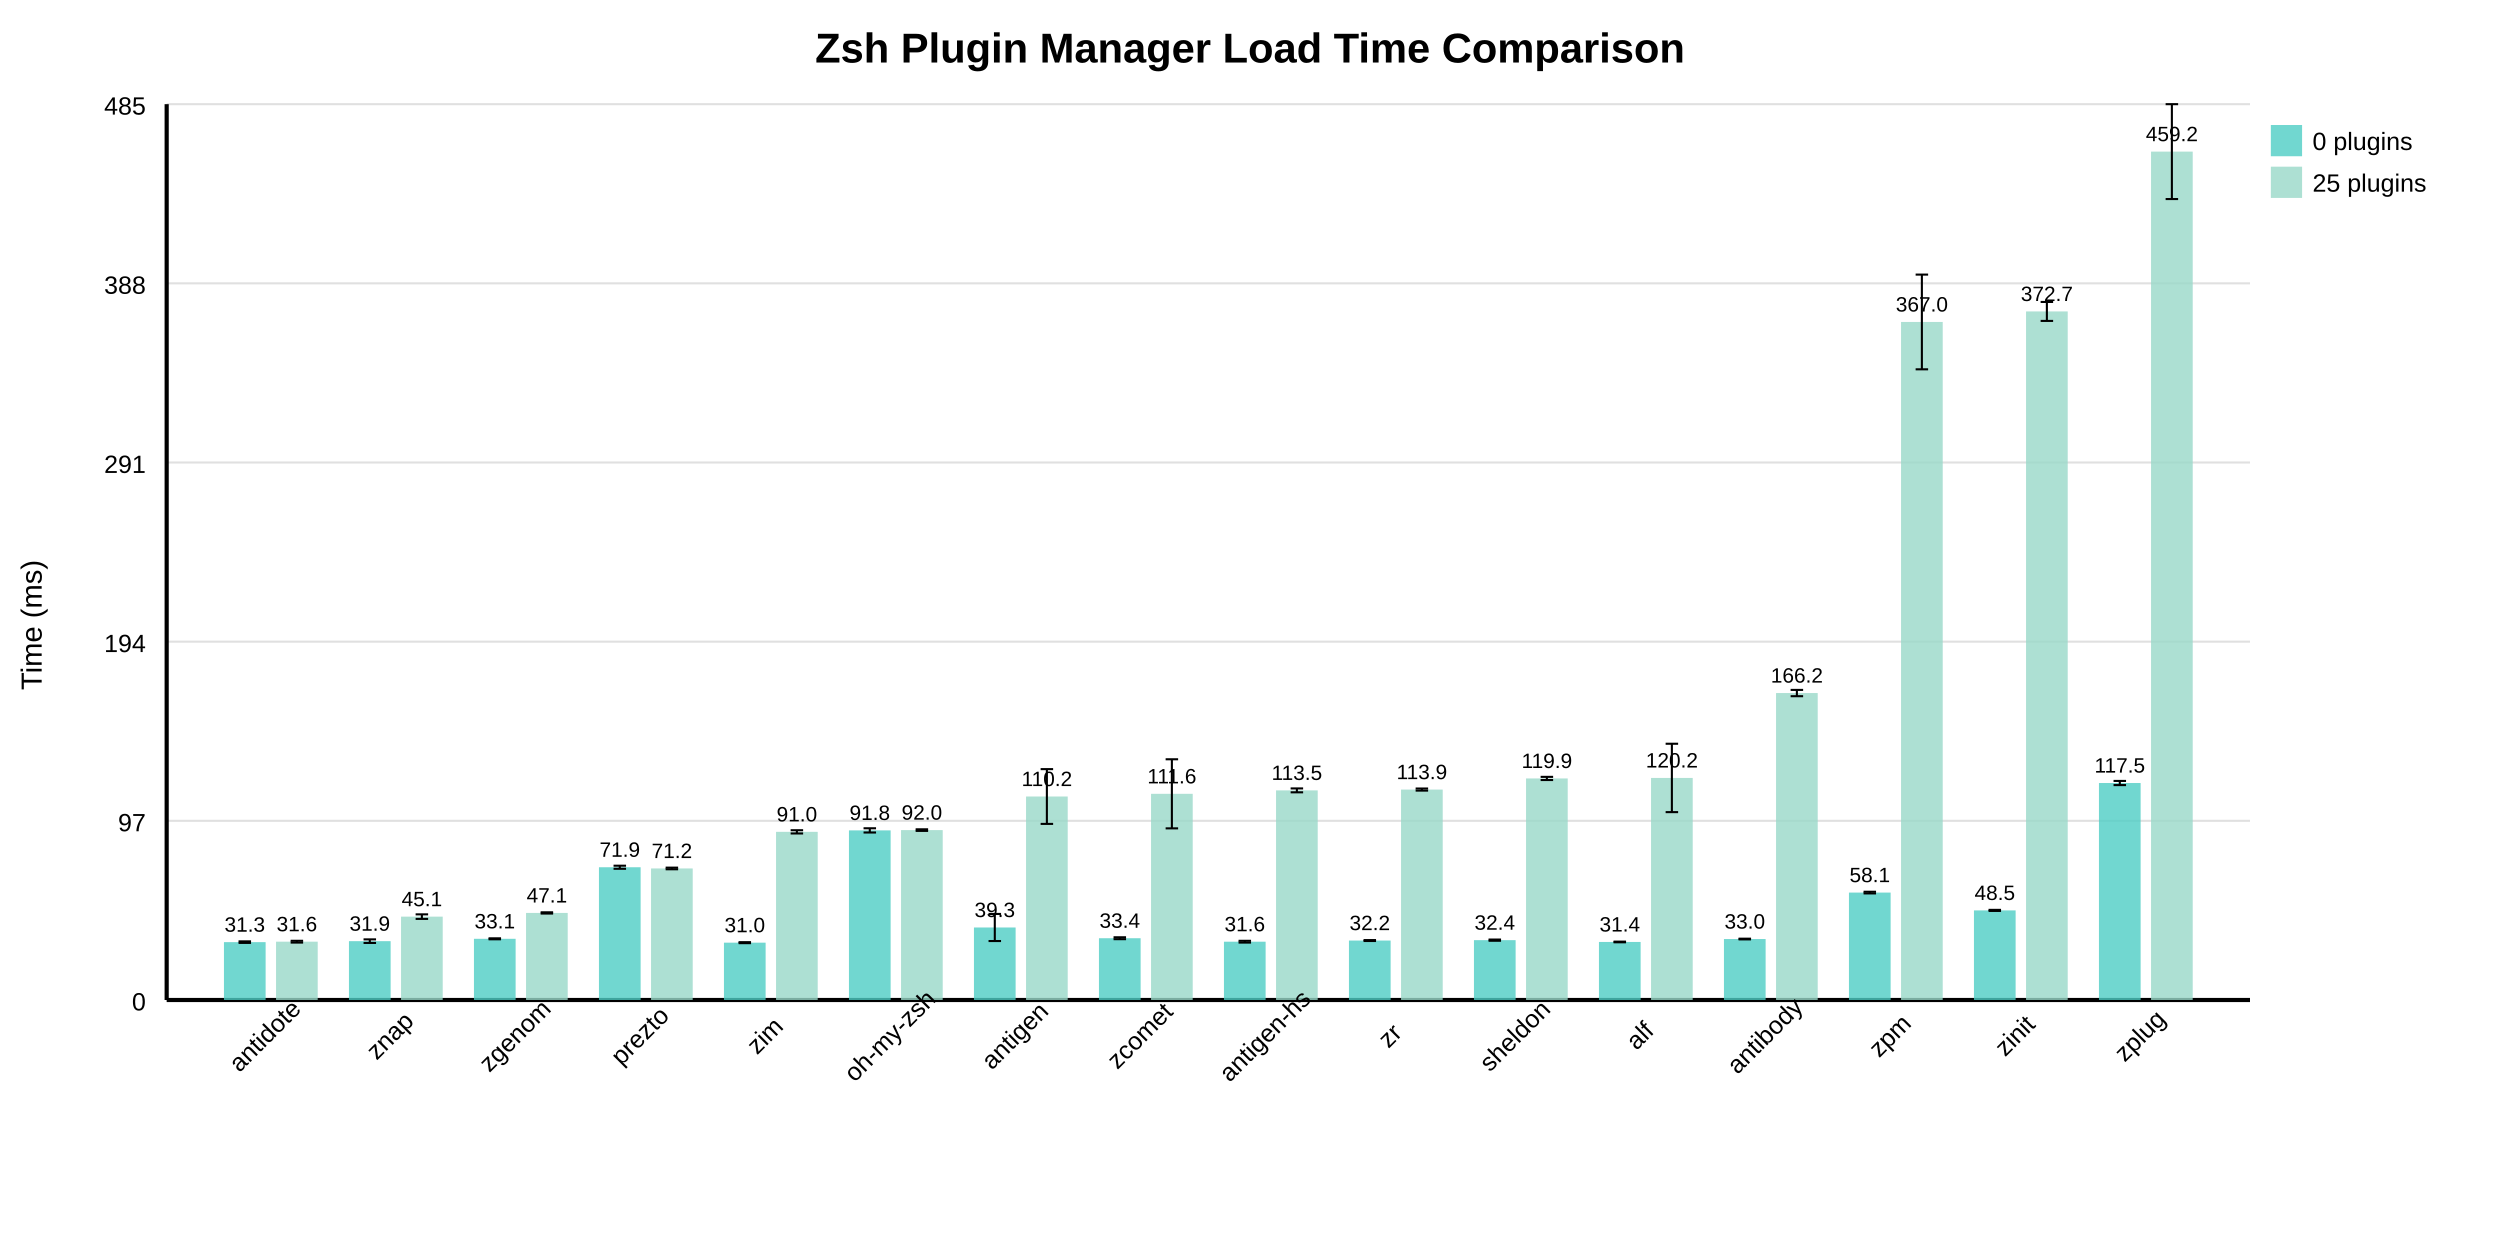
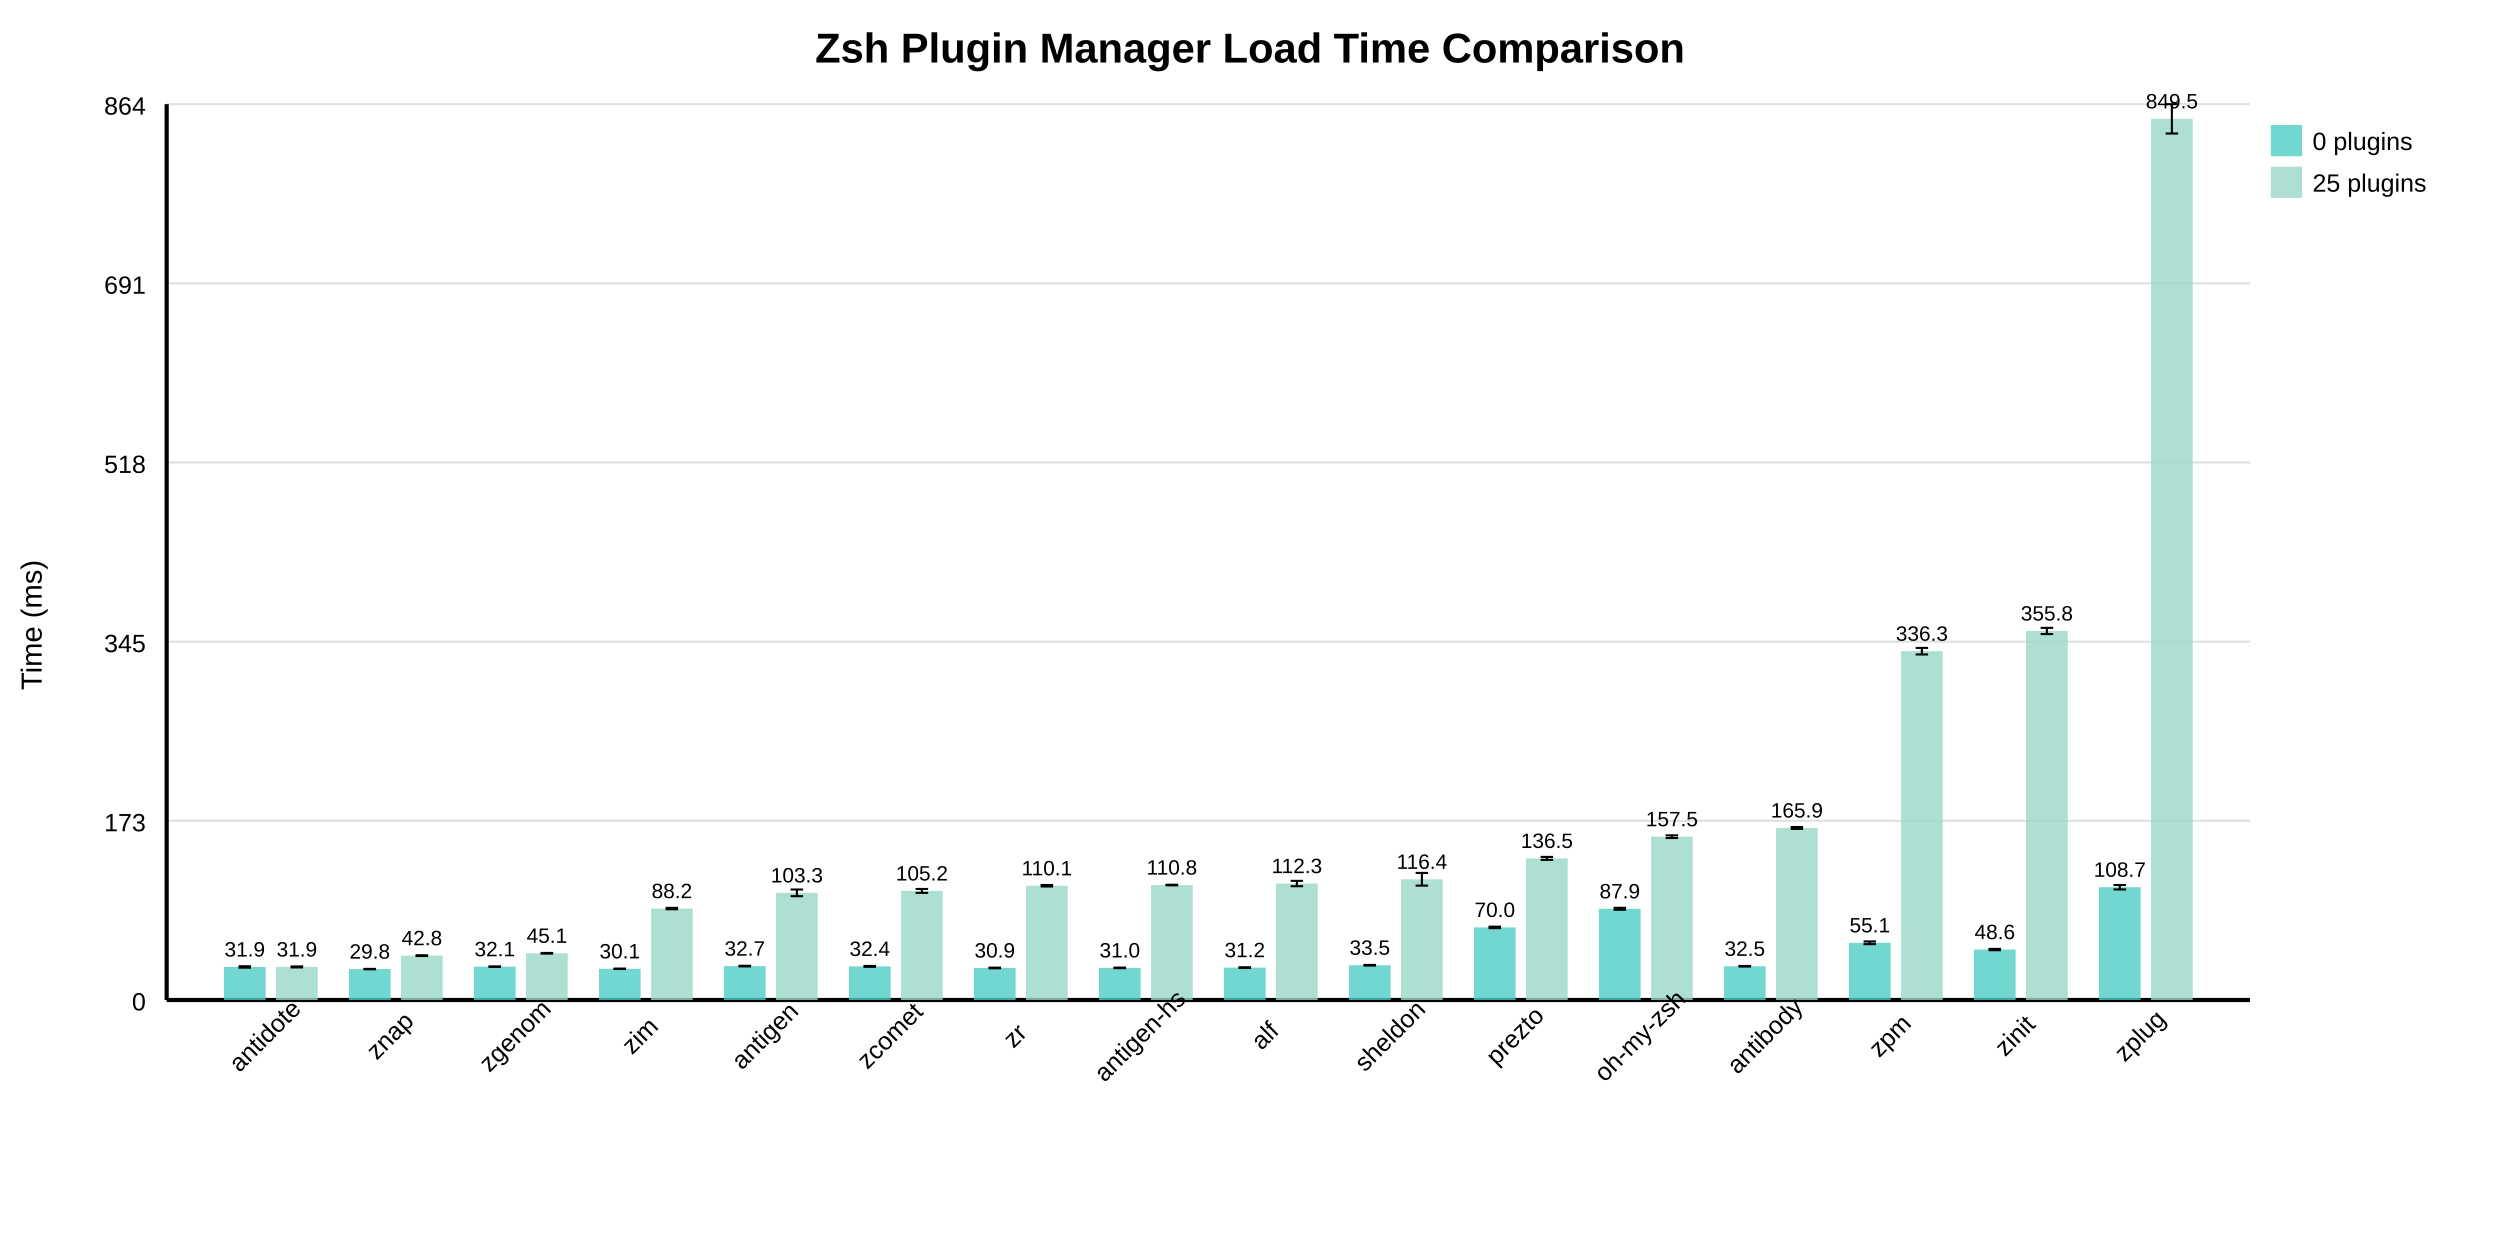
<svg xmlns="http://www.w3.org/2000/svg" width="1200" height="600" style="background: white;">
  <text x="600" y="30" text-anchor="middle" font-size="20" font-weight="bold" font-family="Arial, sans-serif">Zsh Plugin Manager Load Time Comparison</text>
  <line x1="80" y1="480" x2="1080" y2="480" stroke="#e0e0e0" stroke-width="1" />
  <text x="70" y="485" text-anchor="end" font-size="12" font-family="Arial, sans-serif">0</text>
  <line x1="80" y1="394" x2="1080" y2="394" stroke="#e0e0e0" stroke-width="1" />
-   <text x="70" y="399" text-anchor="end" font-size="12" font-family="Arial, sans-serif">97</text>
+   <text x="70" y="399" text-anchor="end" font-size="12" font-family="Arial, sans-serif">173</text>
  <line x1="80" y1="308" x2="1080" y2="308" stroke="#e0e0e0" stroke-width="1" />
-   <text x="70" y="313" text-anchor="end" font-size="12" font-family="Arial, sans-serif">194</text>
+   <text x="70" y="313" text-anchor="end" font-size="12" font-family="Arial, sans-serif">345</text>
  <line x1="80" y1="222" x2="1080" y2="222" stroke="#e0e0e0" stroke-width="1" />
-   <text x="70" y="227" text-anchor="end" font-size="12" font-family="Arial, sans-serif">291</text>
+   <text x="70" y="227" text-anchor="end" font-size="12" font-family="Arial, sans-serif">518</text>
  <line x1="80" y1="136" x2="1080" y2="136" stroke="#e0e0e0" stroke-width="1" />
-   <text x="70" y="141" text-anchor="end" font-size="12" font-family="Arial, sans-serif">388</text>
+   <text x="70" y="141" text-anchor="end" font-size="12" font-family="Arial, sans-serif">691</text>
  <line x1="80" y1="50" x2="1080" y2="50" stroke="#e0e0e0" stroke-width="1" />
-   <text x="70" y="55" text-anchor="end" font-size="12" font-family="Arial, sans-serif">485</text>
+   <text x="70" y="55" text-anchor="end" font-size="12" font-family="Arial, sans-serif">864</text>
  <line x1="80" y1="50" x2="80" y2="480" stroke="black" stroke-width="2" />
  <line x1="80" y1="480" x2="1080" y2="480" stroke="black" stroke-width="2" />
  <text x="20" y="300" text-anchor="middle" font-size="14" font-family="Arial, sans-serif" transform="rotate(-90 20 300)">Time (ms)</text>
-   <rect x="107.5" y="452.226" width="20" height="27.774" fill="#4ECDC4" opacity="0.8" />
-   <text x="117.5" y="447.226" text-anchor="middle" font-size="10" font-family="Arial, sans-serif">31.3</text>
-   <line x1="117.5" y1="451.857" x2="117.5" y2="452.594" stroke="black" stroke-width="1" />
-   <line x1="114.5" y1="451.857" x2="120.5" y2="451.857" stroke="black" stroke-width="1" />
-   <line x1="114.5" y1="452.594" x2="120.5" y2="452.594" stroke="black" stroke-width="1" />
-   <rect x="132.5" y="452.008" width="20" height="27.992" fill="#98D8C8" opacity="0.8" />
-   <text x="142.5" y="447.008" text-anchor="middle" font-size="10" font-family="Arial, sans-serif">31.6</text>
-   <line x1="142.5" y1="451.582" x2="142.5" y2="452.434" stroke="black" stroke-width="1" />
-   <line x1="139.5" y1="451.582" x2="145.5" y2="451.582" stroke="black" stroke-width="1" />
-   <line x1="139.5" y1="452.434" x2="145.5" y2="452.434" stroke="black" stroke-width="1" />
+   <rect x="107.5" y="464.14" width="20" height="15.86" fill="#4ECDC4" opacity="0.8" />
+   <text x="117.5" y="459.14" text-anchor="middle" font-size="10" font-family="Arial, sans-serif">31.9</text>
+   <line x1="117.5" y1="463.799" x2="117.5" y2="464.481" stroke="black" stroke-width="1" />
+   <line x1="114.5" y1="463.799" x2="120.5" y2="463.799" stroke="black" stroke-width="1" />
+   <line x1="114.5" y1="464.481" x2="120.5" y2="464.481" stroke="black" stroke-width="1" />
+   <rect x="132.5" y="464.129" width="20" height="15.871" fill="#98D8C8" opacity="0.8" />
+   <text x="142.5" y="459.129" text-anchor="middle" font-size="10" font-family="Arial, sans-serif">31.9</text>
+   <line x1="142.5" y1="463.889" x2="142.5" y2="464.368" stroke="black" stroke-width="1" />
+   <line x1="139.5" y1="463.889" x2="145.5" y2="463.889" stroke="black" stroke-width="1" />
+   <line x1="139.5" y1="464.368" x2="145.5" y2="464.368" stroke="black" stroke-width="1" />
  <text x="130" y="500" text-anchor="middle" font-size="12" font-family="Arial, sans-serif" transform="rotate(-45 130 500)">antidote</text>
-   <rect x="167.5" y="451.757" width="20" height="28.243" fill="#4ECDC4" opacity="0.8" />
-   <text x="177.5" y="446.757" text-anchor="middle" font-size="10" font-family="Arial, sans-serif">31.9</text>
-   <line x1="177.5" y1="450.901" x2="177.5" y2="452.613" stroke="black" stroke-width="1" />
-   <line x1="174.5" y1="450.901" x2="180.5" y2="450.901" stroke="black" stroke-width="1" />
-   <line x1="174.5" y1="452.613" x2="180.5" y2="452.613" stroke="black" stroke-width="1" />
-   <rect x="192.5" y="439.984" width="20" height="40.016" fill="#98D8C8" opacity="0.8" />
-   <text x="202.5" y="434.984" text-anchor="middle" font-size="10" font-family="Arial, sans-serif">45.1</text>
-   <line x1="202.5" y1="438.893" x2="202.5" y2="441.075" stroke="black" stroke-width="1" />
-   <line x1="199.5" y1="438.893" x2="205.5" y2="438.893" stroke="black" stroke-width="1" />
-   <line x1="199.5" y1="441.075" x2="205.5" y2="441.075" stroke="black" stroke-width="1" />
+   <rect x="167.5" y="465.16" width="20" height="14.84" fill="#4ECDC4" opacity="0.8" />
+   <text x="177.5" y="460.16" text-anchor="middle" font-size="10" font-family="Arial, sans-serif">29.8</text>
+   <line x1="177.5" y1="465.066" x2="177.5" y2="465.253" stroke="black" stroke-width="1" />
+   <line x1="174.5" y1="465.066" x2="180.5" y2="465.066" stroke="black" stroke-width="1" />
+   <line x1="174.5" y1="465.253" x2="180.5" y2="465.253" stroke="black" stroke-width="1" />
+   <rect x="192.5" y="458.711" width="20" height="21.289" fill="#98D8C8" opacity="0.8" />
+   <text x="202.5" y="453.711" text-anchor="middle" font-size="10" font-family="Arial, sans-serif">42.8</text>
+   <line x1="202.5" y1="458.523" x2="202.5" y2="458.899" stroke="black" stroke-width="1" />
+   <line x1="199.5" y1="458.523" x2="205.5" y2="458.523" stroke="black" stroke-width="1" />
+   <line x1="199.5" y1="458.899" x2="205.5" y2="458.899" stroke="black" stroke-width="1" />
  <text x="190" y="500" text-anchor="middle" font-size="12" font-family="Arial, sans-serif" transform="rotate(-45 190 500)">znap</text>
-   <rect x="227.5" y="450.627" width="20" height="29.373" fill="#4ECDC4" opacity="0.8" />
-   <text x="237.5" y="445.627" text-anchor="middle" font-size="10" font-family="Arial, sans-serif">33.1</text>
-   <line x1="237.5" y1="450.393" x2="237.5" y2="450.861" stroke="black" stroke-width="1" />
-   <line x1="234.5" y1="450.393" x2="240.5" y2="450.393" stroke="black" stroke-width="1" />
-   <line x1="234.5" y1="450.861" x2="240.5" y2="450.861" stroke="black" stroke-width="1" />
-   <rect x="252.5" y="438.204" width="20" height="41.796" fill="#98D8C8" opacity="0.8" />
-   <text x="262.5" y="433.204" text-anchor="middle" font-size="10" font-family="Arial, sans-serif">47.1</text>
-   <line x1="262.5" y1="437.907" x2="262.5" y2="438.501" stroke="black" stroke-width="1" />
-   <line x1="259.5" y1="437.907" x2="265.5" y2="437.907" stroke="black" stroke-width="1" />
-   <line x1="259.5" y1="438.501" x2="265.5" y2="438.501" stroke="black" stroke-width="1" />
+   <rect x="227.5" y="464.008" width="20" height="15.992" fill="#4ECDC4" opacity="0.8" />
+   <text x="237.5" y="459.008" text-anchor="middle" font-size="10" font-family="Arial, sans-serif">32.1</text>
+   <line x1="237.5" y1="463.872" x2="237.5" y2="464.144" stroke="black" stroke-width="1" />
+   <line x1="234.5" y1="463.872" x2="240.5" y2="463.872" stroke="black" stroke-width="1" />
+   <line x1="234.5" y1="464.144" x2="240.5" y2="464.144" stroke="black" stroke-width="1" />
+   <rect x="252.5" y="457.569" width="20" height="22.431" fill="#98D8C8" opacity="0.8" />
+   <text x="262.5" y="452.569" text-anchor="middle" font-size="10" font-family="Arial, sans-serif">45.1</text>
+   <line x1="262.5" y1="457.406" x2="262.5" y2="457.732" stroke="black" stroke-width="1" />
+   <line x1="259.5" y1="457.406" x2="265.5" y2="457.406" stroke="black" stroke-width="1" />
+   <line x1="259.5" y1="457.732" x2="265.5" y2="457.732" stroke="black" stroke-width="1" />
  <text x="250" y="500" text-anchor="middle" font-size="12" font-family="Arial, sans-serif" transform="rotate(-45 250 500)">zgenom</text>
-   <rect x="287.5" y="416.277" width="20" height="63.723" fill="#4ECDC4" opacity="0.8" />
-   <text x="297.5" y="411.277" text-anchor="middle" font-size="10" font-family="Arial, sans-serif">71.9</text>
-   <line x1="297.5" y1="415.54" x2="297.5" y2="417.013" stroke="black" stroke-width="1" />
-   <line x1="294.5" y1="415.54" x2="300.5" y2="415.54" stroke="black" stroke-width="1" />
-   <line x1="294.5" y1="417.013" x2="300.5" y2="417.013" stroke="black" stroke-width="1" />
-   <rect x="312.5" y="416.858" width="20" height="63.142" fill="#98D8C8" opacity="0.8" />
-   <text x="322.5" y="411.858" text-anchor="middle" font-size="10" font-family="Arial, sans-serif">71.2</text>
-   <line x1="322.5" y1="416.468" x2="322.5" y2="417.249" stroke="black" stroke-width="1" />
-   <line x1="319.5" y1="416.468" x2="325.5" y2="416.468" stroke="black" stroke-width="1" />
-   <line x1="319.5" y1="417.249" x2="325.5" y2="417.249" stroke="black" stroke-width="1" />
-   <text x="310" y="500" text-anchor="middle" font-size="12" font-family="Arial, sans-serif" transform="rotate(-45 310 500)">prezto</text>
-   <rect x="347.5" y="452.478" width="20" height="27.522" fill="#4ECDC4" opacity="0.8" />
-   <text x="357.5" y="447.478" text-anchor="middle" font-size="10" font-family="Arial, sans-serif">31.0</text>
-   <line x1="357.5" y1="452.24" x2="357.5" y2="452.716" stroke="black" stroke-width="1" />
-   <line x1="354.5" y1="452.24" x2="360.5" y2="452.24" stroke="black" stroke-width="1" />
-   <line x1="354.5" y1="452.716" x2="360.5" y2="452.716" stroke="black" stroke-width="1" />
-   <rect x="372.5" y="399.284" width="20" height="80.716" fill="#98D8C8" opacity="0.8" />
-   <text x="382.5" y="394.284" text-anchor="middle" font-size="10" font-family="Arial, sans-serif">91.0</text>
-   <line x1="382.5" y1="398.505" x2="382.5" y2="400.064" stroke="black" stroke-width="1" />
-   <line x1="379.5" y1="398.505" x2="385.5" y2="398.505" stroke="black" stroke-width="1" />
-   <line x1="379.5" y1="400.064" x2="385.5" y2="400.064" stroke="black" stroke-width="1" />
-   <text x="370" y="500" text-anchor="middle" font-size="12" font-family="Arial, sans-serif" transform="rotate(-45 370 500)">zim</text>
-   <rect x="407.5" y="398.588" width="20" height="81.412" fill="#4ECDC4" opacity="0.8" />
-   <text x="417.5" y="393.588" text-anchor="middle" font-size="10" font-family="Arial, sans-serif">91.8</text>
-   <line x1="417.5" y1="397.573" x2="417.5" y2="399.604" stroke="black" stroke-width="1" />
-   <line x1="414.5" y1="397.573" x2="420.5" y2="397.573" stroke="black" stroke-width="1" />
-   <line x1="414.5" y1="399.604" x2="420.5" y2="399.604" stroke="black" stroke-width="1" />
-   <rect x="432.5" y="398.448" width="20" height="81.552" fill="#98D8C8" opacity="0.8" />
-   <text x="442.5" y="393.448" text-anchor="middle" font-size="10" font-family="Arial, sans-serif">92.0</text>
-   <line x1="442.5" y1="398.066" x2="442.5" y2="398.83" stroke="black" stroke-width="1" />
-   <line x1="439.5" y1="398.066" x2="445.5" y2="398.066" stroke="black" stroke-width="1" />
-   <line x1="439.5" y1="398.83" x2="445.5" y2="398.83" stroke="black" stroke-width="1" />
-   <text x="430" y="500" text-anchor="middle" font-size="12" font-family="Arial, sans-serif" transform="rotate(-45 430 500)">oh-my-zsh</text>
-   <rect x="467.5" y="445.195" width="20" height="34.805" fill="#4ECDC4" opacity="0.8" />
-   <text x="477.5" y="440.195" text-anchor="middle" font-size="10" font-family="Arial, sans-serif">39.3</text>
-   <line x1="477.5" y1="438.694" x2="477.5" y2="451.697" stroke="black" stroke-width="1" />
-   <line x1="474.5" y1="438.694" x2="480.5" y2="438.694" stroke="black" stroke-width="1" />
-   <line x1="474.5" y1="451.697" x2="480.5" y2="451.697" stroke="black" stroke-width="1" />
-   <rect x="492.5" y="382.324" width="20" height="97.676" fill="#98D8C8" opacity="0.8" />
-   <text x="502.5" y="377.324" text-anchor="middle" font-size="10" font-family="Arial, sans-serif">110.2</text>
-   <line x1="502.5" y1="369.179" x2="502.5" y2="395.47" stroke="black" stroke-width="1" />
-   <line x1="499.5" y1="369.179" x2="505.5" y2="369.179" stroke="black" stroke-width="1" />
-   <line x1="499.5" y1="395.47" x2="505.5" y2="395.47" stroke="black" stroke-width="1" />
-   <text x="490" y="500" text-anchor="middle" font-size="12" font-family="Arial, sans-serif" transform="rotate(-45 490 500)">antigen</text>
-   <rect x="527.5" y="450.347" width="20" height="29.653" fill="#4ECDC4" opacity="0.8" />
-   <text x="537.5" y="445.347" text-anchor="middle" font-size="10" font-family="Arial, sans-serif">33.4</text>
-   <line x1="537.5" y1="449.892" x2="537.5" y2="450.801" stroke="black" stroke-width="1" />
-   <line x1="534.5" y1="449.892" x2="540.5" y2="449.892" stroke="black" stroke-width="1" />
-   <line x1="534.5" y1="450.801" x2="540.5" y2="450.801" stroke="black" stroke-width="1" />
-   <rect x="552.5" y="381.033" width="20" height="98.967" fill="#98D8C8" opacity="0.8" />
-   <text x="562.5" y="376.033" text-anchor="middle" font-size="10" font-family="Arial, sans-serif">111.6</text>
-   <line x1="562.5" y1="364.451" x2="562.5" y2="397.615" stroke="black" stroke-width="1" />
-   <line x1="559.5" y1="364.451" x2="565.5" y2="364.451" stroke="black" stroke-width="1" />
-   <line x1="559.5" y1="397.615" x2="565.5" y2="397.615" stroke="black" stroke-width="1" />
-   <text x="550" y="500" text-anchor="middle" font-size="12" font-family="Arial, sans-serif" transform="rotate(-45 550 500)">zcomet</text>
-   <rect x="587.5" y="452.013" width="20" height="27.987" fill="#4ECDC4" opacity="0.8" />
-   <text x="597.5" y="447.013" text-anchor="middle" font-size="10" font-family="Arial, sans-serif">31.6</text>
-   <line x1="597.5" y1="451.589" x2="597.5" y2="452.437" stroke="black" stroke-width="1" />
-   <line x1="594.5" y1="451.589" x2="600.5" y2="451.589" stroke="black" stroke-width="1" />
-   <line x1="594.5" y1="452.437" x2="600.5" y2="452.437" stroke="black" stroke-width="1" />
-   <rect x="612.5" y="379.381" width="20" height="100.619" fill="#98D8C8" opacity="0.8" />
-   <text x="622.5" y="374.381" text-anchor="middle" font-size="10" font-family="Arial, sans-serif">113.5</text>
-   <line x1="622.5" y1="378.449" x2="622.5" y2="380.314" stroke="black" stroke-width="1" />
-   <line x1="619.5" y1="378.449" x2="625.5" y2="378.449" stroke="black" stroke-width="1" />
-   <line x1="619.5" y1="380.314" x2="625.5" y2="380.314" stroke="black" stroke-width="1" />
-   <text x="610" y="500" text-anchor="middle" font-size="12" font-family="Arial, sans-serif" transform="rotate(-45 610 500)">antigen-hs</text>
-   <rect x="647.5" y="451.459" width="20" height="28.541" fill="#4ECDC4" opacity="0.8" />
-   <text x="657.5" y="446.459" text-anchor="middle" font-size="10" font-family="Arial, sans-serif">32.2</text>
-   <line x1="657.5" y1="451.238" x2="657.5" y2="451.68" stroke="black" stroke-width="1" />
-   <line x1="654.5" y1="451.238" x2="660.5" y2="451.238" stroke="black" stroke-width="1" />
-   <line x1="654.5" y1="451.68" x2="660.5" y2="451.68" stroke="black" stroke-width="1" />
-   <rect x="672.5" y="378.991" width="20" height="101.009" fill="#98D8C8" opacity="0.8" />
-   <text x="682.5" y="373.991" text-anchor="middle" font-size="10" font-family="Arial, sans-serif">113.9</text>
-   <line x1="682.5" y1="378.491" x2="682.5" y2="379.49" stroke="black" stroke-width="1" />
-   <line x1="679.5" y1="378.491" x2="685.5" y2="378.491" stroke="black" stroke-width="1" />
-   <line x1="679.5" y1="379.49" x2="685.5" y2="379.49" stroke="black" stroke-width="1" />
-   <text x="670" y="500" text-anchor="middle" font-size="12" font-family="Arial, sans-serif" transform="rotate(-45 670 500)">zr</text>
-   <rect x="707.5" y="451.274" width="20" height="28.726" fill="#4ECDC4" opacity="0.8" />
-   <text x="717.5" y="446.274" text-anchor="middle" font-size="10" font-family="Arial, sans-serif">32.4</text>
-   <line x1="717.5" y1="450.984" x2="717.5" y2="451.564" stroke="black" stroke-width="1" />
-   <line x1="714.5" y1="450.984" x2="720.5" y2="450.984" stroke="black" stroke-width="1" />
-   <line x1="714.5" y1="451.564" x2="720.5" y2="451.564" stroke="black" stroke-width="1" />
-   <rect x="732.5" y="373.652" width="20" height="106.348" fill="#98D8C8" opacity="0.8" />
-   <text x="742.5" y="368.652" text-anchor="middle" font-size="10" font-family="Arial, sans-serif">119.9</text>
-   <line x1="742.5" y1="372.893" x2="742.5" y2="374.411" stroke="black" stroke-width="1" />
-   <line x1="739.5" y1="372.893" x2="745.5" y2="372.893" stroke="black" stroke-width="1" />
-   <line x1="739.5" y1="374.411" x2="745.5" y2="374.411" stroke="black" stroke-width="1" />
-   <text x="730" y="500" text-anchor="middle" font-size="12" font-family="Arial, sans-serif" transform="rotate(-45 730 500)">sheldon</text>
-   <rect x="767.5" y="452.141" width="20" height="27.859" fill="#4ECDC4" opacity="0.8" />
-   <text x="777.5" y="447.141" text-anchor="middle" font-size="10" font-family="Arial, sans-serif">31.4</text>
-   <line x1="777.5" y1="451.982" x2="777.5" y2="452.3" stroke="black" stroke-width="1" />
-   <line x1="774.5" y1="451.982" x2="780.5" y2="451.982" stroke="black" stroke-width="1" />
-   <line x1="774.5" y1="452.3" x2="780.5" y2="452.3" stroke="black" stroke-width="1" />
-   <rect x="792.5" y="373.41" width="20" height="106.59" fill="#98D8C8" opacity="0.8" />
-   <text x="802.5" y="368.41" text-anchor="middle" font-size="10" font-family="Arial, sans-serif">120.2</text>
-   <line x1="802.5" y1="356.998" x2="802.5" y2="389.822" stroke="black" stroke-width="1" />
-   <line x1="799.5" y1="356.998" x2="805.5" y2="356.998" stroke="black" stroke-width="1" />
-   <line x1="799.5" y1="389.822" x2="805.5" y2="389.822" stroke="black" stroke-width="1" />
-   <text x="790" y="500" text-anchor="middle" font-size="12" font-family="Arial, sans-serif" transform="rotate(-45 790 500)">alf</text>
-   <rect x="827.5" y="450.736" width="20" height="29.264" fill="#4ECDC4" opacity="0.8" />
-   <text x="837.5" y="445.736" text-anchor="middle" font-size="10" font-family="Arial, sans-serif">33.0</text>
-   <line x1="837.5" y1="450.567" x2="837.5" y2="450.906" stroke="black" stroke-width="1" />
-   <line x1="834.5" y1="450.567" x2="840.5" y2="450.567" stroke="black" stroke-width="1" />
-   <line x1="834.5" y1="450.906" x2="840.5" y2="450.906" stroke="black" stroke-width="1" />
-   <rect x="852.5" y="332.667" width="20" height="147.333" fill="#98D8C8" opacity="0.8" />
-   <text x="862.5" y="327.667" text-anchor="middle" font-size="10" font-family="Arial, sans-serif">166.2</text>
-   <line x1="862.5" y1="331.157" x2="862.5" y2="334.177" stroke="black" stroke-width="1" />
-   <line x1="859.5" y1="331.157" x2="865.5" y2="331.157" stroke="black" stroke-width="1" />
-   <line x1="859.5" y1="334.177" x2="865.5" y2="334.177" stroke="black" stroke-width="1" />
+   <rect x="287.5" y="465.022" width="20" height="14.978" fill="#4ECDC4" opacity="0.8" />
+   <text x="297.5" y="460.022" text-anchor="middle" font-size="10" font-family="Arial, sans-serif">30.1</text>
+   <line x1="297.5" y1="464.933" x2="297.5" y2="465.112" stroke="black" stroke-width="1" />
+   <line x1="294.5" y1="464.933" x2="300.5" y2="464.933" stroke="black" stroke-width="1" />
+   <line x1="294.5" y1="465.112" x2="300.5" y2="465.112" stroke="black" stroke-width="1" />
+   <rect x="312.5" y="436.112" width="20" height="43.888" fill="#98D8C8" opacity="0.8" />
+   <text x="322.5" y="431.112" text-anchor="middle" font-size="10" font-family="Arial, sans-serif">88.2</text>
+   <line x1="322.5" y1="435.773" x2="322.5" y2="436.45" stroke="black" stroke-width="1" />
+   <line x1="319.5" y1="435.773" x2="325.5" y2="435.773" stroke="black" stroke-width="1" />
+   <line x1="319.5" y1="436.45" x2="325.5" y2="436.45" stroke="black" stroke-width="1" />
+   <text x="310" y="500" text-anchor="middle" font-size="12" font-family="Arial, sans-serif" transform="rotate(-45 310 500)">zim</text>
+   <rect x="347.5" y="463.725" width="20" height="16.275" fill="#4ECDC4" opacity="0.8" />
+   <text x="357.5" y="458.725" text-anchor="middle" font-size="10" font-family="Arial, sans-serif">32.7</text>
+   <line x1="357.5" y1="463.581" x2="357.5" y2="463.87" stroke="black" stroke-width="1" />
+   <line x1="354.5" y1="463.581" x2="360.5" y2="463.581" stroke="black" stroke-width="1" />
+   <line x1="354.5" y1="463.87" x2="360.5" y2="463.87" stroke="black" stroke-width="1" />
+   <rect x="372.5" y="428.567" width="20" height="51.433" fill="#98D8C8" opacity="0.8" />
+   <text x="382.5" y="423.567" text-anchor="middle" font-size="10" font-family="Arial, sans-serif">103.3</text>
+   <line x1="382.5" y1="426.965" x2="382.5" y2="430.169" stroke="black" stroke-width="1" />
+   <line x1="379.5" y1="426.965" x2="385.5" y2="426.965" stroke="black" stroke-width="1" />
+   <line x1="379.5" y1="430.169" x2="385.5" y2="430.169" stroke="black" stroke-width="1" />
+   <text x="370" y="500" text-anchor="middle" font-size="12" font-family="Arial, sans-serif" transform="rotate(-45 370 500)">antigen</text>
+   <rect x="407.5" y="463.862" width="20" height="16.138" fill="#4ECDC4" opacity="0.8" />
+   <text x="417.5" y="458.862" text-anchor="middle" font-size="10" font-family="Arial, sans-serif">32.4</text>
+   <line x1="417.5" y1="463.643" x2="417.5" y2="464.081" stroke="black" stroke-width="1" />
+   <line x1="414.5" y1="463.643" x2="420.5" y2="463.643" stroke="black" stroke-width="1" />
+   <line x1="414.5" y1="464.081" x2="420.5" y2="464.081" stroke="black" stroke-width="1" />
+   <rect x="432.5" y="427.647" width="20" height="52.353" fill="#98D8C8" opacity="0.8" />
+   <text x="442.5" y="422.647" text-anchor="middle" font-size="10" font-family="Arial, sans-serif">105.2</text>
+   <line x1="442.5" y1="426.704" x2="442.5" y2="428.589" stroke="black" stroke-width="1" />
+   <line x1="439.5" y1="426.704" x2="445.5" y2="426.704" stroke="black" stroke-width="1" />
+   <line x1="439.5" y1="428.589" x2="445.5" y2="428.589" stroke="black" stroke-width="1" />
+   <text x="430" y="500" text-anchor="middle" font-size="12" font-family="Arial, sans-serif" transform="rotate(-45 430 500)">zcomet</text>
+   <rect x="467.5" y="464.624" width="20" height="15.376" fill="#4ECDC4" opacity="0.8" />
+   <text x="477.5" y="459.624" text-anchor="middle" font-size="10" font-family="Arial, sans-serif">30.9</text>
+   <line x1="477.5" y1="464.469" x2="477.5" y2="464.78" stroke="black" stroke-width="1" />
+   <line x1="474.5" y1="464.469" x2="480.5" y2="464.469" stroke="black" stroke-width="1" />
+   <line x1="474.5" y1="464.78" x2="480.5" y2="464.78" stroke="black" stroke-width="1" />
+   <rect x="492.5" y="425.174" width="20" height="54.826" fill="#98D8C8" opacity="0.8" />
+   <text x="502.5" y="420.174" text-anchor="middle" font-size="10" font-family="Arial, sans-serif">110.1</text>
+   <line x1="502.5" y1="424.826" x2="502.5" y2="425.521" stroke="black" stroke-width="1" />
+   <line x1="499.5" y1="424.826" x2="505.5" y2="424.826" stroke="black" stroke-width="1" />
+   <line x1="499.5" y1="425.521" x2="505.5" y2="425.521" stroke="black" stroke-width="1" />
+   <text x="490" y="500" text-anchor="middle" font-size="12" font-family="Arial, sans-serif" transform="rotate(-45 490 500)">zr</text>
+   <rect x="527.5" y="464.581" width="20" height="15.419" fill="#4ECDC4" opacity="0.8" />
+   <text x="537.5" y="459.581" text-anchor="middle" font-size="10" font-family="Arial, sans-serif">31.0</text>
+   <line x1="537.5" y1="464.445" x2="537.5" y2="464.716" stroke="black" stroke-width="1" />
+   <line x1="534.5" y1="464.445" x2="540.5" y2="464.445" stroke="black" stroke-width="1" />
+   <line x1="534.5" y1="464.716" x2="540.5" y2="464.716" stroke="black" stroke-width="1" />
+   <rect x="552.5" y="424.82" width="20" height="55.18" fill="#98D8C8" opacity="0.8" />
+   <text x="562.5" y="419.82" text-anchor="middle" font-size="10" font-family="Arial, sans-serif">110.8</text>
+   <line x1="562.5" y1="424.682" x2="562.5" y2="424.958" stroke="black" stroke-width="1" />
+   <line x1="559.5" y1="424.682" x2="565.5" y2="424.682" stroke="black" stroke-width="1" />
+   <line x1="559.5" y1="424.958" x2="565.5" y2="424.958" stroke="black" stroke-width="1" />
+   <text x="550" y="500" text-anchor="middle" font-size="12" font-family="Arial, sans-serif" transform="rotate(-45 550 500)">antigen-hs</text>
+   <rect x="587.5" y="464.456" width="20" height="15.544" fill="#4ECDC4" opacity="0.8" />
+   <text x="597.5" y="459.456" text-anchor="middle" font-size="10" font-family="Arial, sans-serif">31.2</text>
+   <line x1="597.5" y1="464.287" x2="597.5" y2="464.625" stroke="black" stroke-width="1" />
+   <line x1="594.5" y1="464.287" x2="600.5" y2="464.287" stroke="black" stroke-width="1" />
+   <line x1="594.5" y1="464.625" x2="600.5" y2="464.625" stroke="black" stroke-width="1" />
+   <rect x="612.5" y="424.094" width="20" height="55.906" fill="#98D8C8" opacity="0.8" />
+   <text x="622.5" y="419.094" text-anchor="middle" font-size="10" font-family="Arial, sans-serif">112.3</text>
+   <line x1="622.5" y1="422.811" x2="622.5" y2="425.377" stroke="black" stroke-width="1" />
+   <line x1="619.5" y1="422.811" x2="625.5" y2="422.811" stroke="black" stroke-width="1" />
+   <line x1="619.5" y1="425.377" x2="625.5" y2="425.377" stroke="black" stroke-width="1" />
+   <text x="610" y="500" text-anchor="middle" font-size="12" font-family="Arial, sans-serif" transform="rotate(-45 610 500)">alf</text>
+   <rect x="647.5" y="463.315" width="20" height="16.685" fill="#4ECDC4" opacity="0.8" />
+   <text x="657.5" y="458.315" text-anchor="middle" font-size="10" font-family="Arial, sans-serif">33.5</text>
+   <line x1="657.5" y1="463.165" x2="657.5" y2="463.465" stroke="black" stroke-width="1" />
+   <line x1="654.5" y1="463.165" x2="660.5" y2="463.165" stroke="black" stroke-width="1" />
+   <line x1="654.5" y1="463.465" x2="660.5" y2="463.465" stroke="black" stroke-width="1" />
+   <rect x="672.5" y="422.051" width="20" height="57.949" fill="#98D8C8" opacity="0.8" />
+   <text x="682.5" y="417.051" text-anchor="middle" font-size="10" font-family="Arial, sans-serif">116.4</text>
+   <line x1="682.5" y1="419.003" x2="682.5" y2="425.099" stroke="black" stroke-width="1" />
+   <line x1="679.5" y1="419.003" x2="685.5" y2="419.003" stroke="black" stroke-width="1" />
+   <line x1="679.5" y1="425.099" x2="685.5" y2="425.099" stroke="black" stroke-width="1" />
+   <text x="670" y="500" text-anchor="middle" font-size="12" font-family="Arial, sans-serif" transform="rotate(-45 670 500)">sheldon</text>
+   <rect x="707.5" y="445.153" width="20" height="34.847" fill="#4ECDC4" opacity="0.8" />
+   <text x="717.5" y="440.153" text-anchor="middle" font-size="10" font-family="Arial, sans-serif">70.0</text>
+   <line x1="717.5" y1="444.8" x2="717.5" y2="445.505" stroke="black" stroke-width="1" />
+   <line x1="714.5" y1="444.8" x2="720.5" y2="444.8" stroke="black" stroke-width="1" />
+   <line x1="714.5" y1="445.505" x2="720.5" y2="445.505" stroke="black" stroke-width="1" />
+   <rect x="732.5" y="412.029" width="20" height="67.971" fill="#98D8C8" opacity="0.8" />
+   <text x="742.5" y="407.029" text-anchor="middle" font-size="10" font-family="Arial, sans-serif">136.5</text>
+   <line x1="742.5" y1="411.315" x2="742.5" y2="412.744" stroke="black" stroke-width="1" />
+   <line x1="739.5" y1="411.315" x2="745.5" y2="411.315" stroke="black" stroke-width="1" />
+   <line x1="739.5" y1="412.744" x2="745.5" y2="412.744" stroke="black" stroke-width="1" />
+   <text x="730" y="500" text-anchor="middle" font-size="12" font-family="Arial, sans-serif" transform="rotate(-45 730 500)">prezto</text>
+   <rect x="767.5" y="436.219" width="20" height="43.781" fill="#4ECDC4" opacity="0.8" />
+   <text x="777.5" y="431.219" text-anchor="middle" font-size="10" font-family="Arial, sans-serif">87.9</text>
+   <line x1="777.5" y1="435.754" x2="777.5" y2="436.685" stroke="black" stroke-width="1" />
+   <line x1="774.5" y1="435.754" x2="780.5" y2="435.754" stroke="black" stroke-width="1" />
+   <line x1="774.5" y1="436.685" x2="780.5" y2="436.685" stroke="black" stroke-width="1" />
+   <rect x="792.5" y="401.608" width="20" height="78.392" fill="#98D8C8" opacity="0.8" />
+   <text x="802.5" y="396.608" text-anchor="middle" font-size="10" font-family="Arial, sans-serif">157.5</text>
+   <line x1="802.5" y1="400.962" x2="802.5" y2="402.254" stroke="black" stroke-width="1" />
+   <line x1="799.5" y1="400.962" x2="805.5" y2="400.962" stroke="black" stroke-width="1" />
+   <line x1="799.5" y1="402.254" x2="805.5" y2="402.254" stroke="black" stroke-width="1" />
+   <text x="790" y="500" text-anchor="middle" font-size="12" font-family="Arial, sans-serif" transform="rotate(-45 790 500)">oh-my-zsh</text>
+   <rect x="827.5" y="463.802" width="20" height="16.198" fill="#4ECDC4" opacity="0.8" />
+   <text x="837.5" y="458.802" text-anchor="middle" font-size="10" font-family="Arial, sans-serif">32.5</text>
+   <line x1="837.5" y1="463.672" x2="837.5" y2="463.933" stroke="black" stroke-width="1" />
+   <line x1="834.5" y1="463.672" x2="840.5" y2="463.672" stroke="black" stroke-width="1" />
+   <line x1="834.5" y1="463.933" x2="840.5" y2="463.933" stroke="black" stroke-width="1" />
+   <rect x="852.5" y="397.428" width="20" height="82.572" fill="#98D8C8" opacity="0.8" />
+   <text x="862.5" y="392.428" text-anchor="middle" font-size="10" font-family="Arial, sans-serif">165.9</text>
+   <line x1="862.5" y1="396.961" x2="862.5" y2="397.895" stroke="black" stroke-width="1" />
+   <line x1="859.5" y1="396.961" x2="865.5" y2="396.961" stroke="black" stroke-width="1" />
+   <line x1="859.5" y1="397.895" x2="865.5" y2="397.895" stroke="black" stroke-width="1" />
  <text x="850" y="500" text-anchor="middle" font-size="12" font-family="Arial, sans-serif" transform="rotate(-45 850 500)">antibody</text>
-   <rect x="887.5" y="428.44" width="20" height="51.56" fill="#4ECDC4" opacity="0.8" />
-   <text x="897.5" y="423.44" text-anchor="middle" font-size="10" font-family="Arial, sans-serif">58.1</text>
-   <line x1="897.5" y1="428.042" x2="897.5" y2="428.838" stroke="black" stroke-width="1" />
-   <line x1="894.5" y1="428.042" x2="900.5" y2="428.042" stroke="black" stroke-width="1" />
-   <line x1="894.5" y1="428.838" x2="900.5" y2="428.838" stroke="black" stroke-width="1" />
-   <rect x="912.5" y="154.539" width="20" height="325.461" fill="#98D8C8" opacity="0.8" />
-   <text x="922.5" y="149.539" text-anchor="middle" font-size="10" font-family="Arial, sans-serif">367.0</text>
-   <line x1="922.5" y1="131.807" x2="922.5" y2="177.271" stroke="black" stroke-width="1" />
-   <line x1="919.5" y1="131.807" x2="925.5" y2="131.807" stroke="black" stroke-width="1" />
-   <line x1="919.5" y1="177.271" x2="925.5" y2="177.271" stroke="black" stroke-width="1" />
+   <rect x="887.5" y="452.544" width="20" height="27.456" fill="#4ECDC4" opacity="0.8" />
+   <text x="897.5" y="447.544" text-anchor="middle" font-size="10" font-family="Arial, sans-serif">55.1</text>
+   <line x1="897.5" y1="451.902" x2="897.5" y2="453.186" stroke="black" stroke-width="1" />
+   <line x1="894.5" y1="451.902" x2="900.5" y2="451.902" stroke="black" stroke-width="1" />
+   <line x1="894.5" y1="453.186" x2="900.5" y2="453.186" stroke="black" stroke-width="1" />
+   <rect x="912.5" y="312.571" width="20" height="167.429" fill="#98D8C8" opacity="0.8" />
+   <text x="922.5" y="307.571" text-anchor="middle" font-size="10" font-family="Arial, sans-serif">336.3</text>
+   <line x1="922.5" y1="310.999" x2="922.5" y2="314.142" stroke="black" stroke-width="1" />
+   <line x1="919.5" y1="310.999" x2="925.5" y2="310.999" stroke="black" stroke-width="1" />
+   <line x1="919.5" y1="314.142" x2="925.5" y2="314.142" stroke="black" stroke-width="1" />
  <text x="910" y="500" text-anchor="middle" font-size="12" font-family="Arial, sans-serif" transform="rotate(-45 910 500)">zpm</text>
-   <rect x="947.5" y="436.991" width="20" height="43.009" fill="#4ECDC4" opacity="0.8" />
-   <text x="957.5" y="431.991" text-anchor="middle" font-size="10" font-family="Arial, sans-serif">48.5</text>
-   <line x1="957.5" y1="436.735" x2="957.5" y2="437.247" stroke="black" stroke-width="1" />
-   <line x1="954.5" y1="436.735" x2="960.5" y2="436.735" stroke="black" stroke-width="1" />
-   <line x1="954.5" y1="437.247" x2="960.5" y2="437.247" stroke="black" stroke-width="1" />
-   <rect x="972.5" y="149.489" width="20" height="330.511" fill="#98D8C8" opacity="0.8" />
-   <text x="982.5" y="144.489" text-anchor="middle" font-size="10" font-family="Arial, sans-serif">372.7</text>
-   <line x1="982.5" y1="144.937" x2="982.5" y2="154.04" stroke="black" stroke-width="1" />
-   <line x1="979.5" y1="144.937" x2="985.5" y2="144.937" stroke="black" stroke-width="1" />
-   <line x1="979.5" y1="154.04" x2="985.5" y2="154.04" stroke="black" stroke-width="1" />
+   <rect x="947.5" y="455.786" width="20" height="24.214" fill="#4ECDC4" opacity="0.8" />
+   <text x="957.5" y="450.786" text-anchor="middle" font-size="10" font-family="Arial, sans-serif">48.6</text>
+   <line x1="957.5" y1="455.475" x2="957.5" y2="456.097" stroke="black" stroke-width="1" />
+   <line x1="954.5" y1="455.475" x2="960.5" y2="455.475" stroke="black" stroke-width="1" />
+   <line x1="954.5" y1="456.097" x2="960.5" y2="456.097" stroke="black" stroke-width="1" />
+   <rect x="972.5" y="302.867" width="20" height="177.133" fill="#98D8C8" opacity="0.8" />
+   <text x="982.5" y="297.867" text-anchor="middle" font-size="10" font-family="Arial, sans-serif">355.8</text>
+   <line x1="982.5" y1="301.377" x2="982.5" y2="304.357" stroke="black" stroke-width="1" />
+   <line x1="979.5" y1="301.377" x2="985.5" y2="301.377" stroke="black" stroke-width="1" />
+   <line x1="979.5" y1="304.357" x2="985.5" y2="304.357" stroke="black" stroke-width="1" />
  <text x="970" y="500" text-anchor="middle" font-size="12" font-family="Arial, sans-serif" transform="rotate(-45 970 500)">zinit</text>
-   <rect x="1007.5" y="375.845" width="20" height="104.155" fill="#4ECDC4" opacity="0.8" />
-   <text x="1017.5" y="370.845" text-anchor="middle" font-size="10" font-family="Arial, sans-serif">117.5</text>
-   <line x1="1017.5" y1="374.846" x2="1017.5" y2="376.845" stroke="black" stroke-width="1" />
-   <line x1="1014.5" y1="374.846" x2="1020.5" y2="374.846" stroke="black" stroke-width="1" />
-   <line x1="1014.5" y1="376.845" x2="1020.5" y2="376.845" stroke="black" stroke-width="1" />
-   <rect x="1032.5" y="72.773" width="20" height="407.227" fill="#98D8C8" opacity="0.8" />
-   <text x="1042.5" y="67.773" text-anchor="middle" font-size="10" font-family="Arial, sans-serif">459.2</text>
-   <line x1="1042.5" y1="50" x2="1042.5" y2="95.545" stroke="black" stroke-width="1" />
+   <rect x="1007.5" y="425.87" width="20" height="54.13" fill="#4ECDC4" opacity="0.8" />
+   <text x="1017.5" y="420.87" text-anchor="middle" font-size="10" font-family="Arial, sans-serif">108.7</text>
+   <line x1="1017.5" y1="424.813" x2="1017.5" y2="426.927" stroke="black" stroke-width="1" />
+   <line x1="1014.5" y1="424.813" x2="1020.5" y2="424.813" stroke="black" stroke-width="1" />
+   <line x1="1014.5" y1="426.927" x2="1020.5" y2="426.927" stroke="black" stroke-width="1" />
+   <rect x="1032.5" y="57.042" width="20" height="422.958" fill="#98D8C8" opacity="0.8" />
+   <text x="1042.5" y="52.042" text-anchor="middle" font-size="10" font-family="Arial, sans-serif">849.5</text>
+   <line x1="1042.5" y1="50" x2="1042.5" y2="64.084" stroke="black" stroke-width="1" />
  <line x1="1039.5" y1="50" x2="1045.5" y2="50" stroke="black" stroke-width="1" />
-   <line x1="1039.5" y1="95.545" x2="1045.5" y2="95.545" stroke="black" stroke-width="1" />
+   <line x1="1039.5" y1="64.084" x2="1045.5" y2="64.084" stroke="black" stroke-width="1" />
  <text x="1030" y="500" text-anchor="middle" font-size="12" font-family="Arial, sans-serif" transform="rotate(-45 1030 500)">zplug</text>
  <rect x="1090" y="60" width="15" height="15" fill="#4ECDC4" opacity="0.8" />
  <text x="1110" y="72" font-size="12" font-family="Arial, sans-serif">0 plugins</text>
  <rect x="1090" y="80" width="15" height="15" fill="#98D8C8" opacity="0.8" />
  <text x="1110" y="92" font-size="12" font-family="Arial, sans-serif">25 plugins</text>
</svg>
